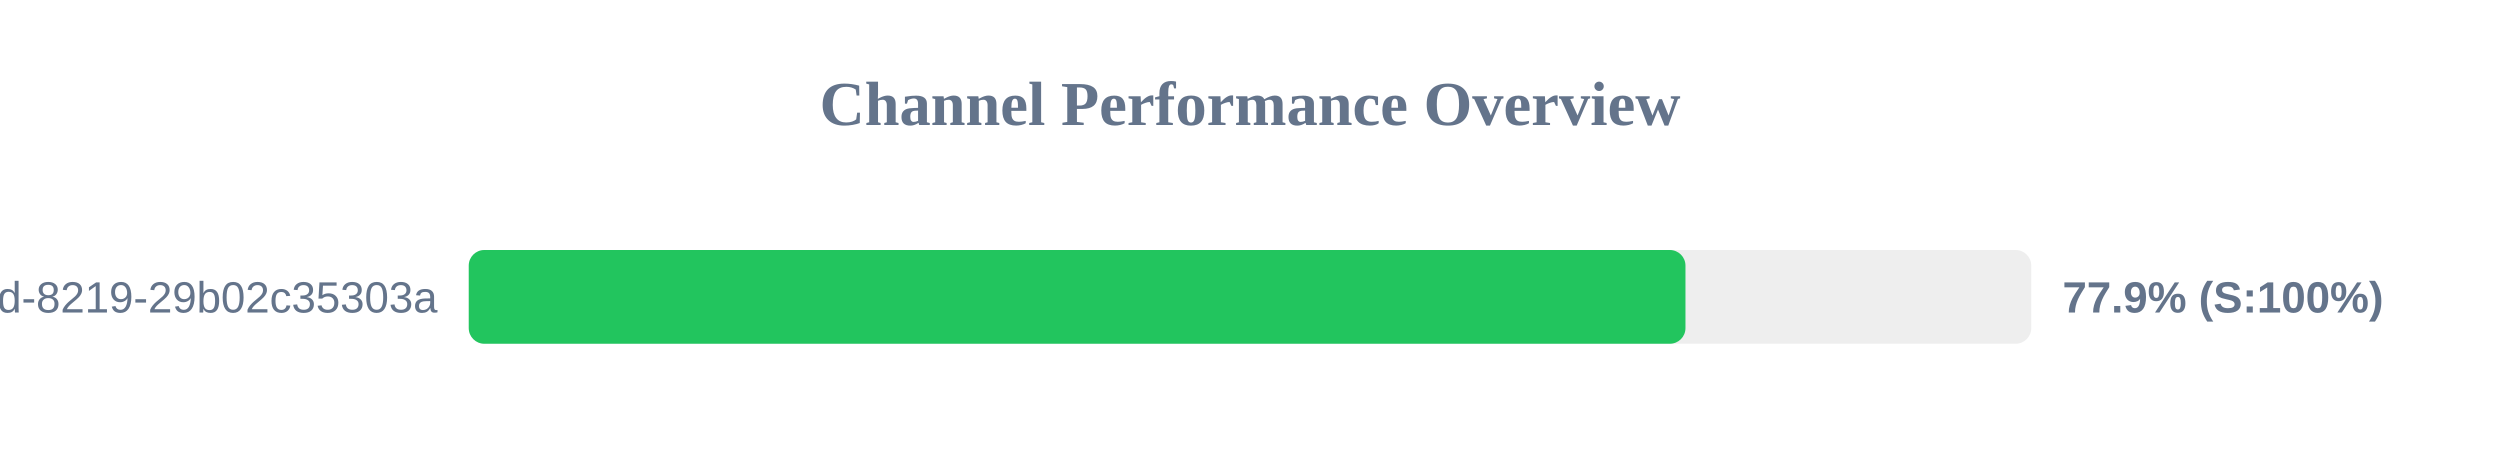
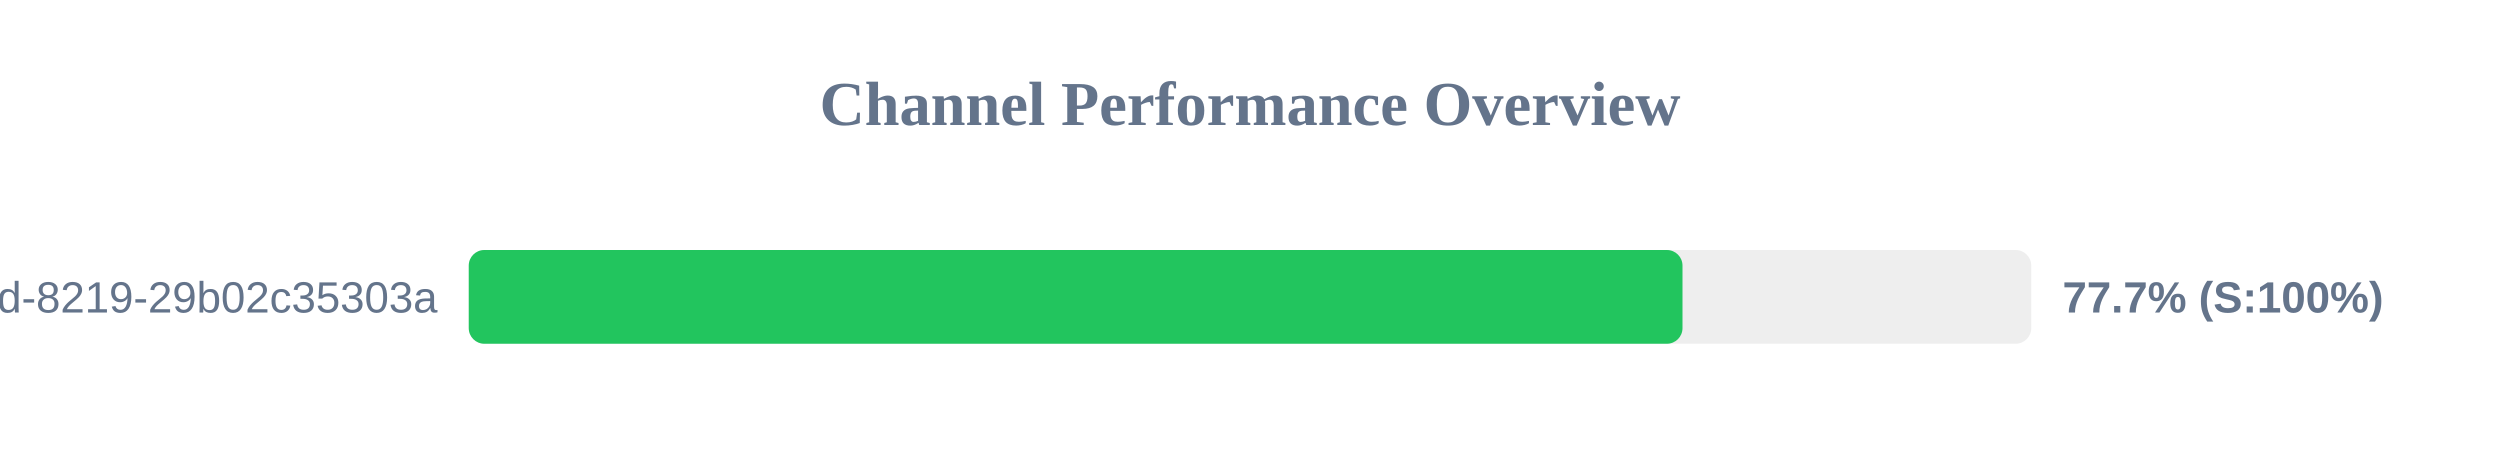
<svg xmlns="http://www.w3.org/2000/svg" width="800" height="150" version="1.1">
  <style>
        .row { font: 14px Arial; fill: #64748b; }
        .score { font: bold 14px Arial; fill: #64748b; }
    </style>
  <text x="400" y="40" text-anchor="middle" font-size="20px" font-weight="bold" fill="#64748b">Channel Performance Overview</text>
  <rect x="150" y="80" width="500" height="30" fill="#eee" rx="5" />
-   <rect x="150" y="80" width="389.35" height="30" fill="#22c55e" rx="5" />
+   <rect x="150" y="80" width="388.4" height="30" fill="#22c55e" rx="5" />
  <text x="140" y="100" text-anchor="end" class="row">?uuid=5eaa121d-4362-444d-8219-29b02c35303a</text>
-   <text x="660" y="100" text-anchor="start" class="score">77.9% (S:100%)</text>
+   <text x="660" y="100" text-anchor="start" class="score">77.7% (S:100%)</text>
</svg>
